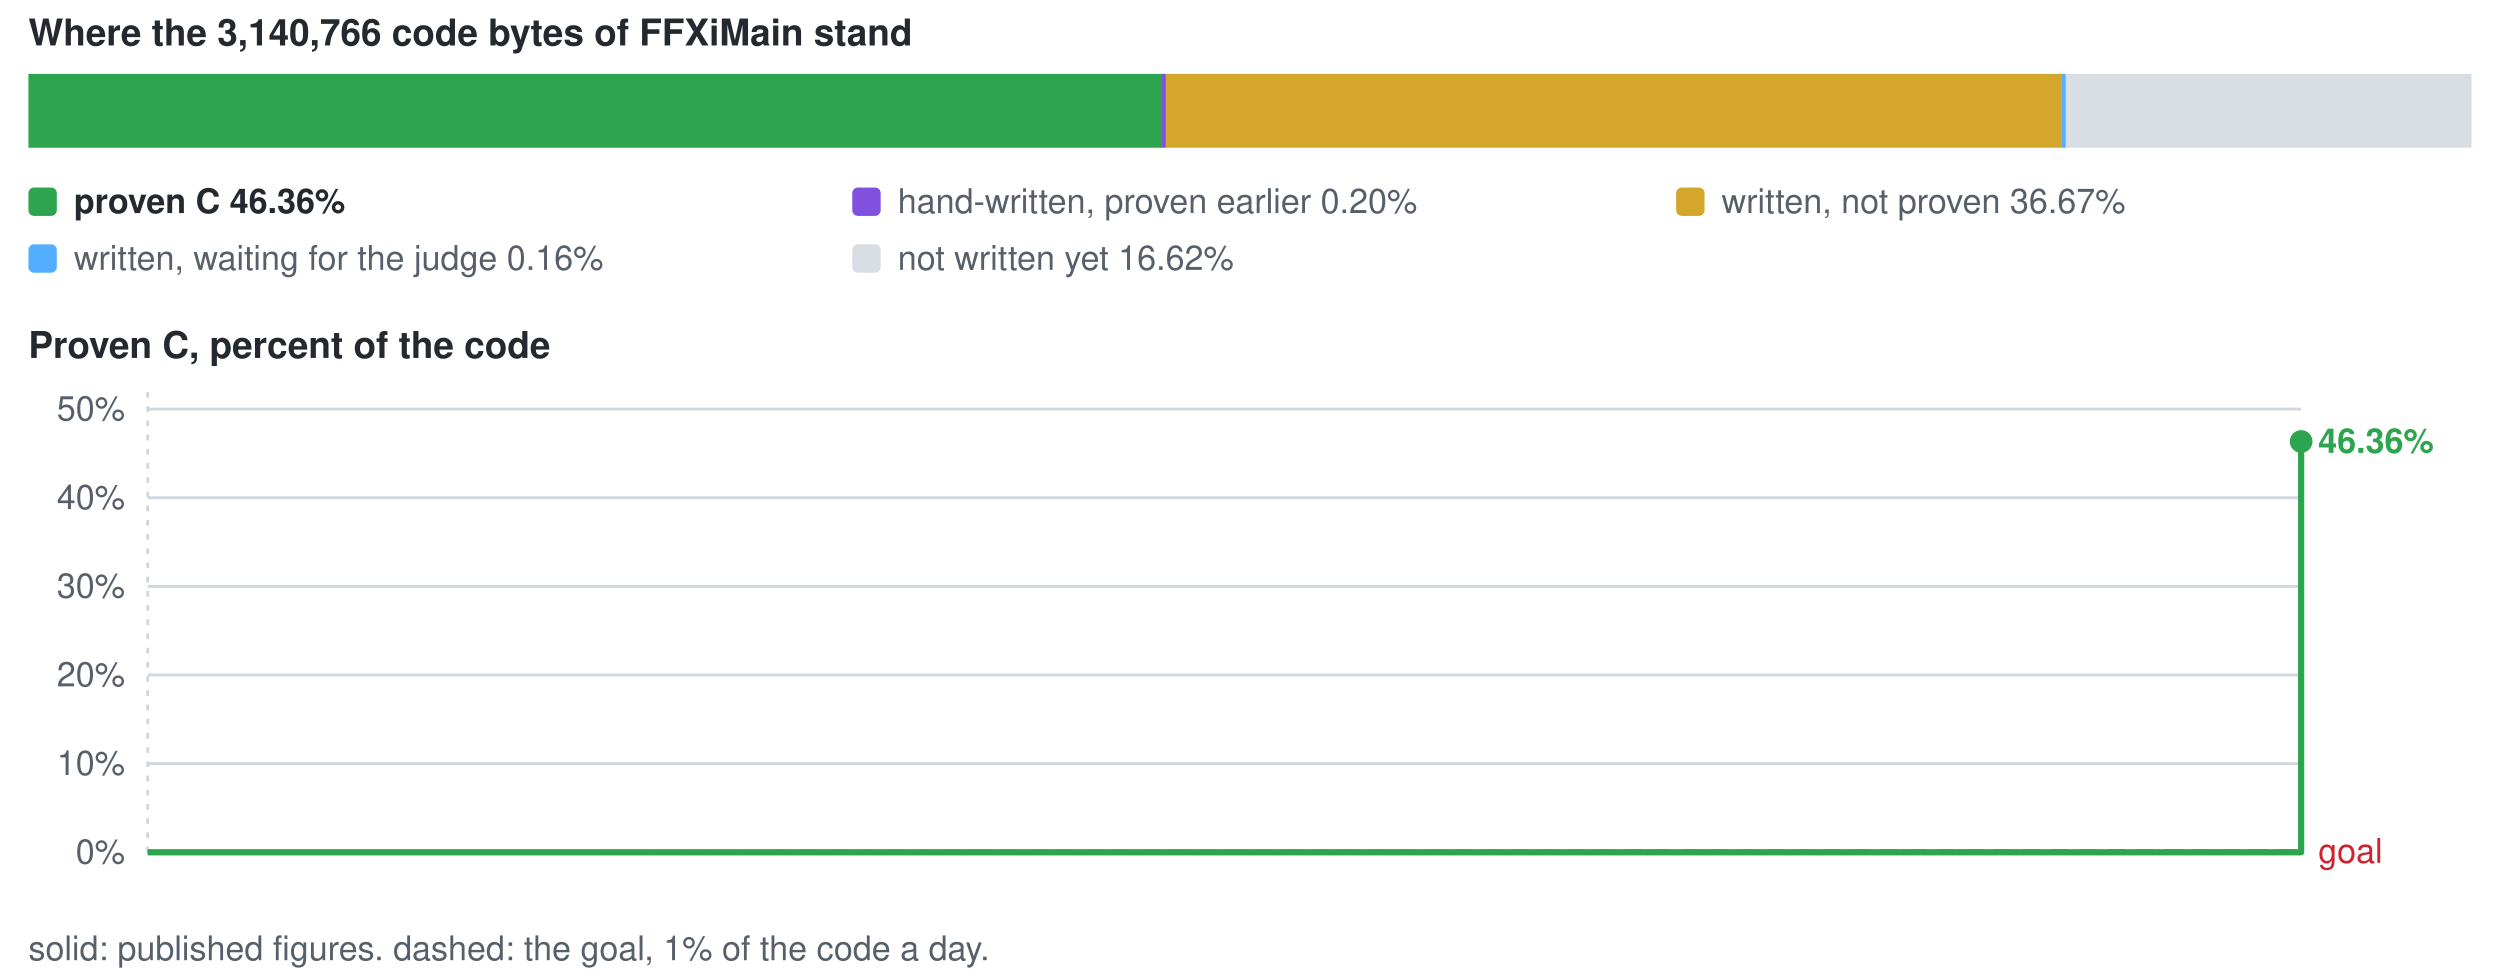
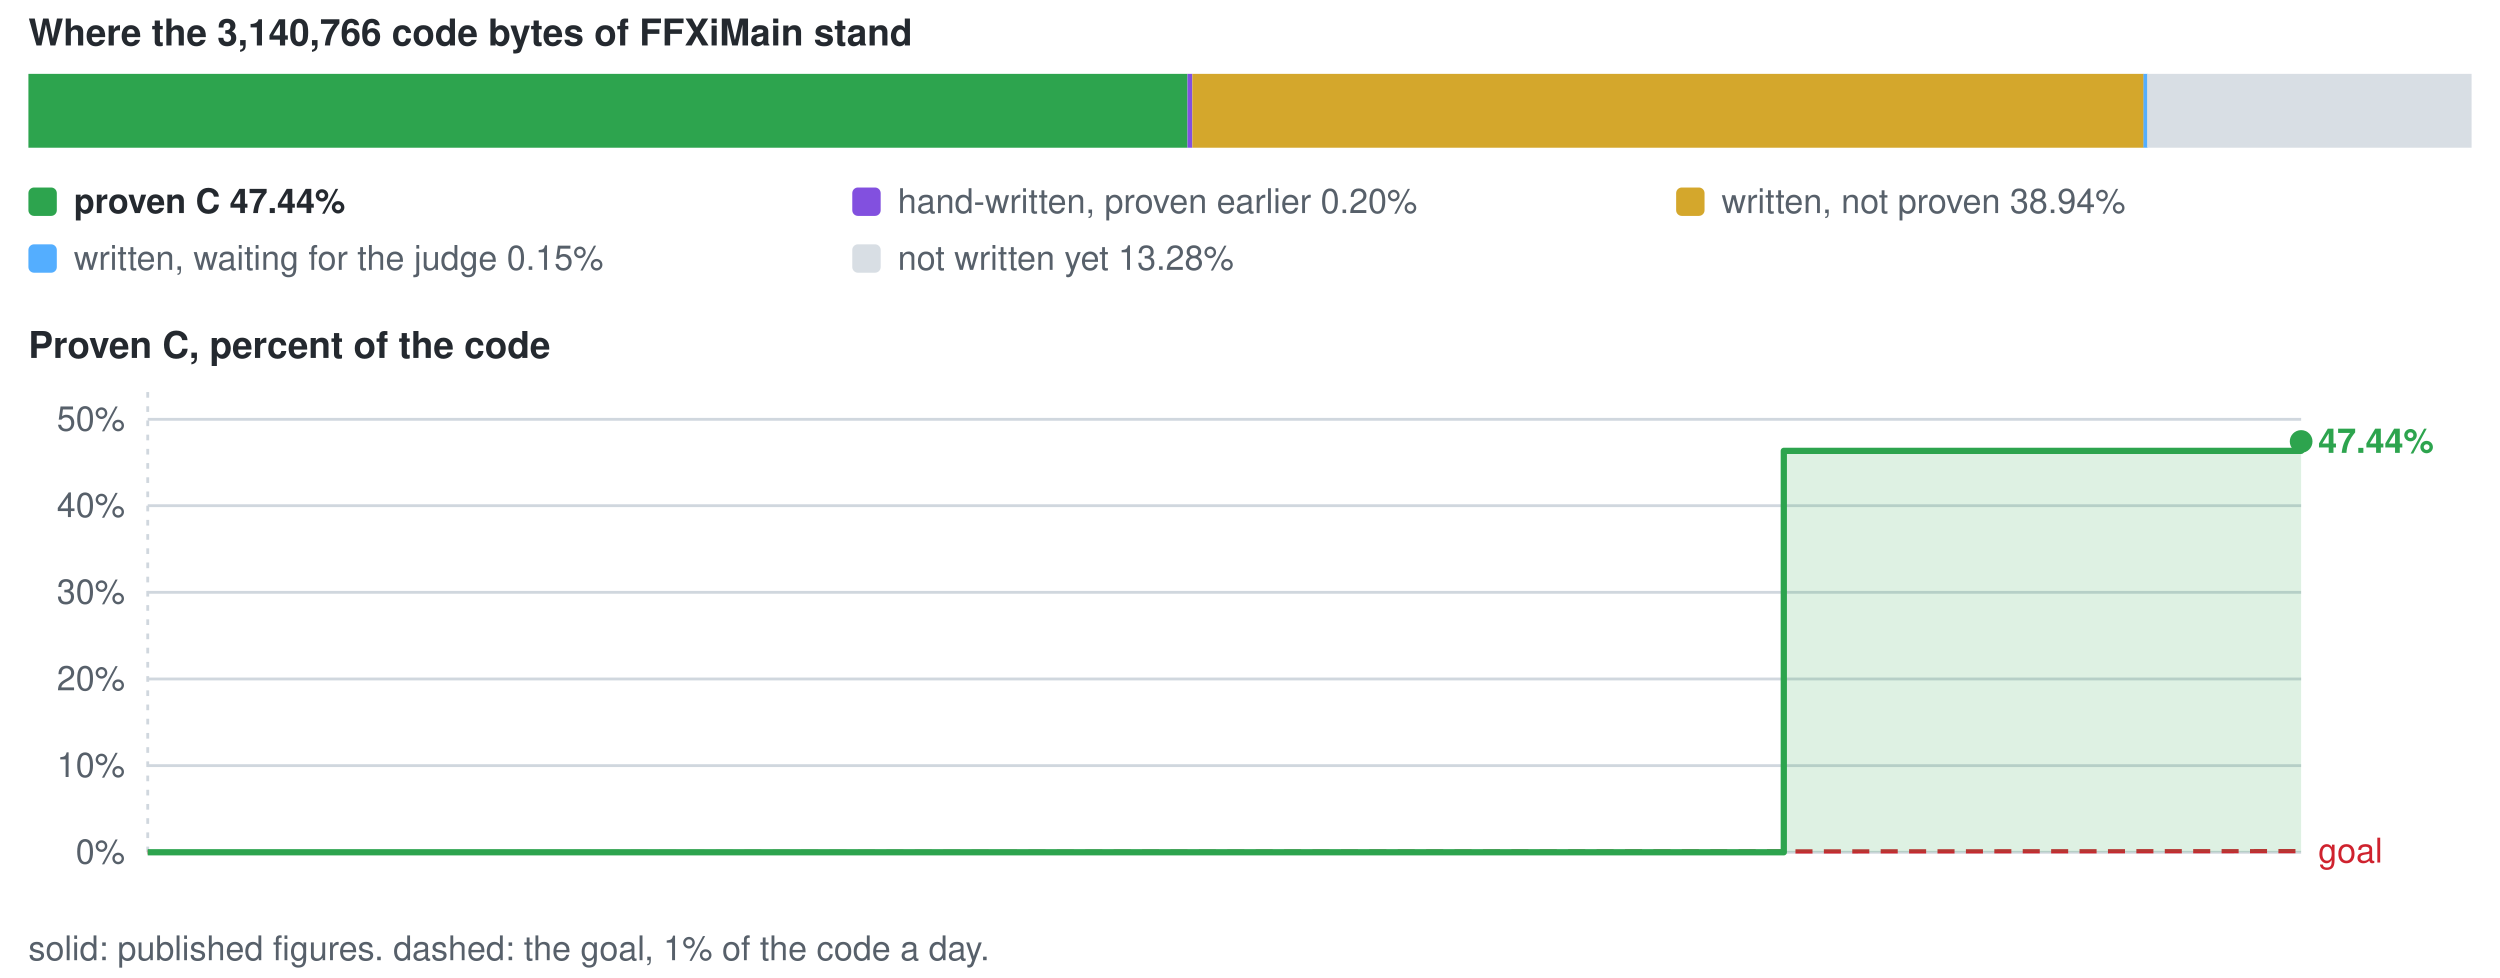
<svg xmlns="http://www.w3.org/2000/svg" viewBox="0 0 880 344" width="880" height="344" role="img" aria-label="conversion progress">
  <style>text{font-family:-apple-system,BlinkMacSystemFont,'Segoe UI',Helvetica,Arial,sans-serif;font-size:12px;fill:#57606a}.s{fill:#24292f;font-weight:600}.b{font-size:13px}</style>
  <text x="10" y="16" class="s b">Where the 3,140,766 code bytes of FFXiMain stand</text>
-   <rect x="10.0" y="26" width="398.7" height="26" fill="#2da44e" />
-   <rect x="408.7" y="26" width="1.7" height="26" fill="#8250df" />
-   <rect x="410.4" y="26" width="315.4" height="26" fill="#d4a72c" />
-   <rect x="725.8" y="26" width="1.5" height="26" fill="#54aeff" />
-   <rect x="727.1" y="26" width="142.9" height="26" fill="#d8dee4" />
+   <rect x="10.0" y="26" width="408.0" height="26" fill="#2da44e" />
+   <rect x="418.0" y="26" width="1.7" height="26" fill="#8250df" />
+   <rect x="419.7" y="26" width="334.9" height="26" fill="#d4a72c" />
+   <rect x="754.5" y="26" width="1.5" height="26" fill="#54aeff" />
+   <rect x="755.8" y="26" width="114.2" height="26" fill="#d8dee4" />
  <rect x="10" y="66" width="10" height="10" rx="2" fill="#2da44e" />
-   <text x="26" y="75" class="s">proven C 46.36%</text>
+   <text x="26" y="75" class="s">proven C 47.44%</text>
  <rect x="300" y="66" width="10" height="10" rx="2" fill="#8250df" />
  <text x="316" y="75">hand-written, proven earlier 0.20%</text>
  <rect x="590" y="66" width="10" height="10" rx="2" fill="#d4a72c" />
-   <text x="606" y="75">written, not proven 36.67%</text>
+   <text x="606" y="75">written, not proven 38.94%</text>
  <rect x="10" y="86" width="10" height="10" rx="2" fill="#54aeff" />
-   <text x="26" y="95">written, waiting for the judge 0.16%</text>
+   <text x="26" y="95">written, waiting for the judge 0.15%</text>
  <rect x="300" y="86" width="10" height="10" rx="2" fill="#d8dee4" />
-   <text x="316" y="95">not written yet 16.62%</text>
+   <text x="316" y="95">not written yet 13.28%</text>
  <text x="10" y="126" class="s b">Proven C, percent of the code</text>
  <line x1="52" y1="300.0" x2="810" y2="300.0" stroke="#d0d7de" stroke-width="1" />
  <text x="44" y="304.0" text-anchor="end">0%</text>
-   <line x1="52" y1="268.8" x2="810" y2="268.8" stroke="#d0d7de" stroke-width="1" />
-   <text x="44" y="272.8" text-anchor="end">10%</text>
-   <line x1="52" y1="237.6" x2="810" y2="237.6" stroke="#d0d7de" stroke-width="1" />
-   <text x="44" y="241.6" text-anchor="end">20%</text>
-   <line x1="52" y1="206.4" x2="810" y2="206.4" stroke="#d0d7de" stroke-width="1" />
-   <text x="44" y="210.4" text-anchor="end">30%</text>
-   <line x1="52" y1="175.2" x2="810" y2="175.2" stroke="#d0d7de" stroke-width="1" />
-   <text x="44" y="179.2" text-anchor="end">40%</text>
-   <line x1="52" y1="144.0" x2="810" y2="144.0" stroke="#d0d7de" stroke-width="1" />
-   <text x="44" y="148.0" text-anchor="end">50%</text>
+   <line x1="52" y1="269.5" x2="810" y2="269.5" stroke="#d0d7de" stroke-width="1" />
+   <text x="44" y="273.5" text-anchor="end">10%</text>
+   <line x1="52" y1="239.0" x2="810" y2="239.0" stroke="#d0d7de" stroke-width="1" />
+   <text x="44" y="243.0" text-anchor="end">20%</text>
+   <line x1="52" y1="208.5" x2="810" y2="208.5" stroke="#d0d7de" stroke-width="1" />
+   <text x="44" y="212.5" text-anchor="end">30%</text>
+   <line x1="52" y1="178.0" x2="810" y2="178.0" stroke="#d0d7de" stroke-width="1" />
+   <text x="44" y="182.0" text-anchor="end">40%</text>
+   <line x1="52" y1="147.6" x2="810" y2="147.6" stroke="#d0d7de" stroke-width="1" />
+   <text x="44" y="151.6" text-anchor="end">50%</text>
  <line x1="52.0" y1="138" x2="52.0" y2="300" stroke="#d0d7de" stroke-width="1" stroke-dasharray="2 3" />
-   <line x1="52.0" y1="300.0" x2="810.0" y2="299.7" stroke="#cf222e" stroke-width="1.5" stroke-dasharray="6 4" />
-   <text x="816.0" y="303.7" style="fill:#cf222e">goal</text>
-   <path d="M52.0 300.0 H810.0 V155.4 V300.0 H52.0 Z" fill="#2da44e" fill-opacity="0.16" />
-   <path d="M52.0 300.0 H810.0 V155.4" fill="none" stroke="#2da44e" stroke-width="2.2" stroke-linejoin="round" />
+   <line x1="52.0" y1="300.0" x2="810.0" y2="299.6" stroke="#cf222e" stroke-width="1.5" stroke-dasharray="6 4" />
+   <text x="816.0" y="303.6" style="fill:#cf222e">goal</text>
+   <path d="M52.0 300.0 H627.9 V158.7 H810.0 V155.4 V300.0 H52.0 Z" fill="#2da44e" fill-opacity="0.16" />
+   <path d="M52.0 300.0 H627.9 V158.7 H810.0 V155.4" fill="none" stroke="#2da44e" stroke-width="2.2" stroke-linejoin="round" />
  <circle cx="810.0" cy="155.4" r="4" fill="#2da44e" />
-   <text x="816.0" y="159.4" class="s" style="fill:#2da44e">46.36%</text>
+   <text x="816.0" y="159.4" class="s" style="fill:#2da44e">47.44%</text>
  <text x="10" y="338">solid: published figures. dashed: the goal, 1% of the code a day.</text>
</svg>
